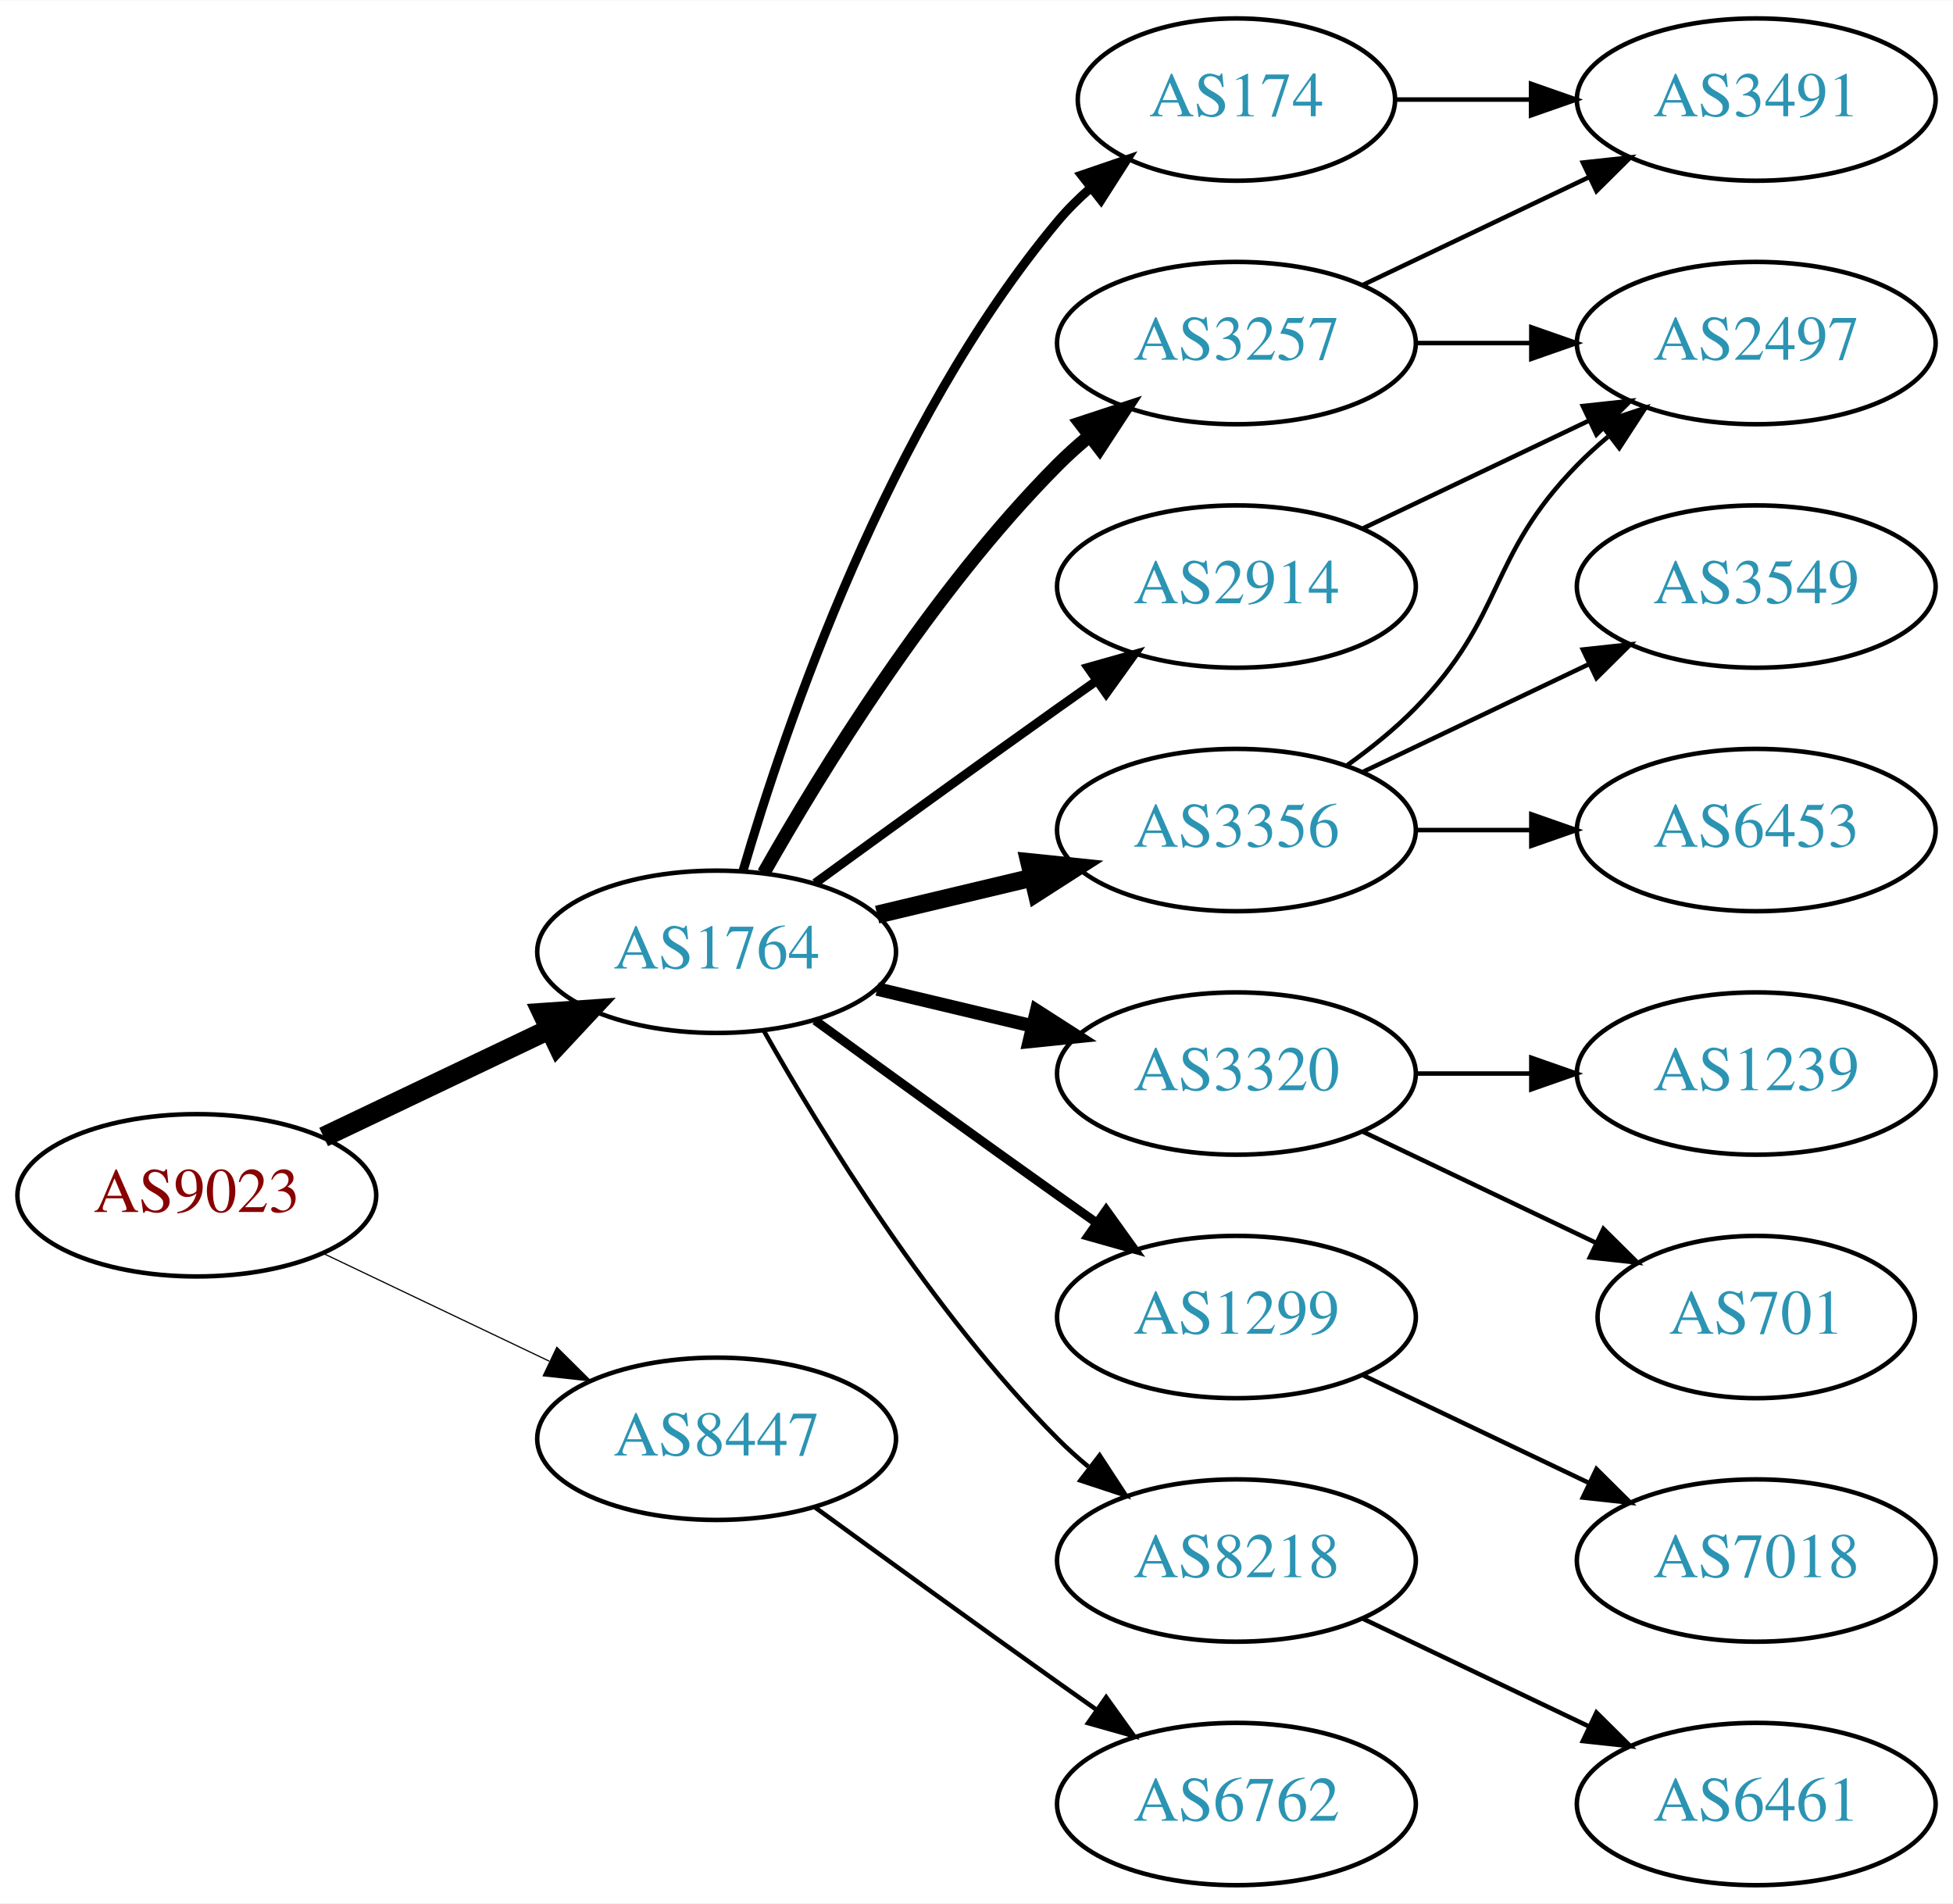
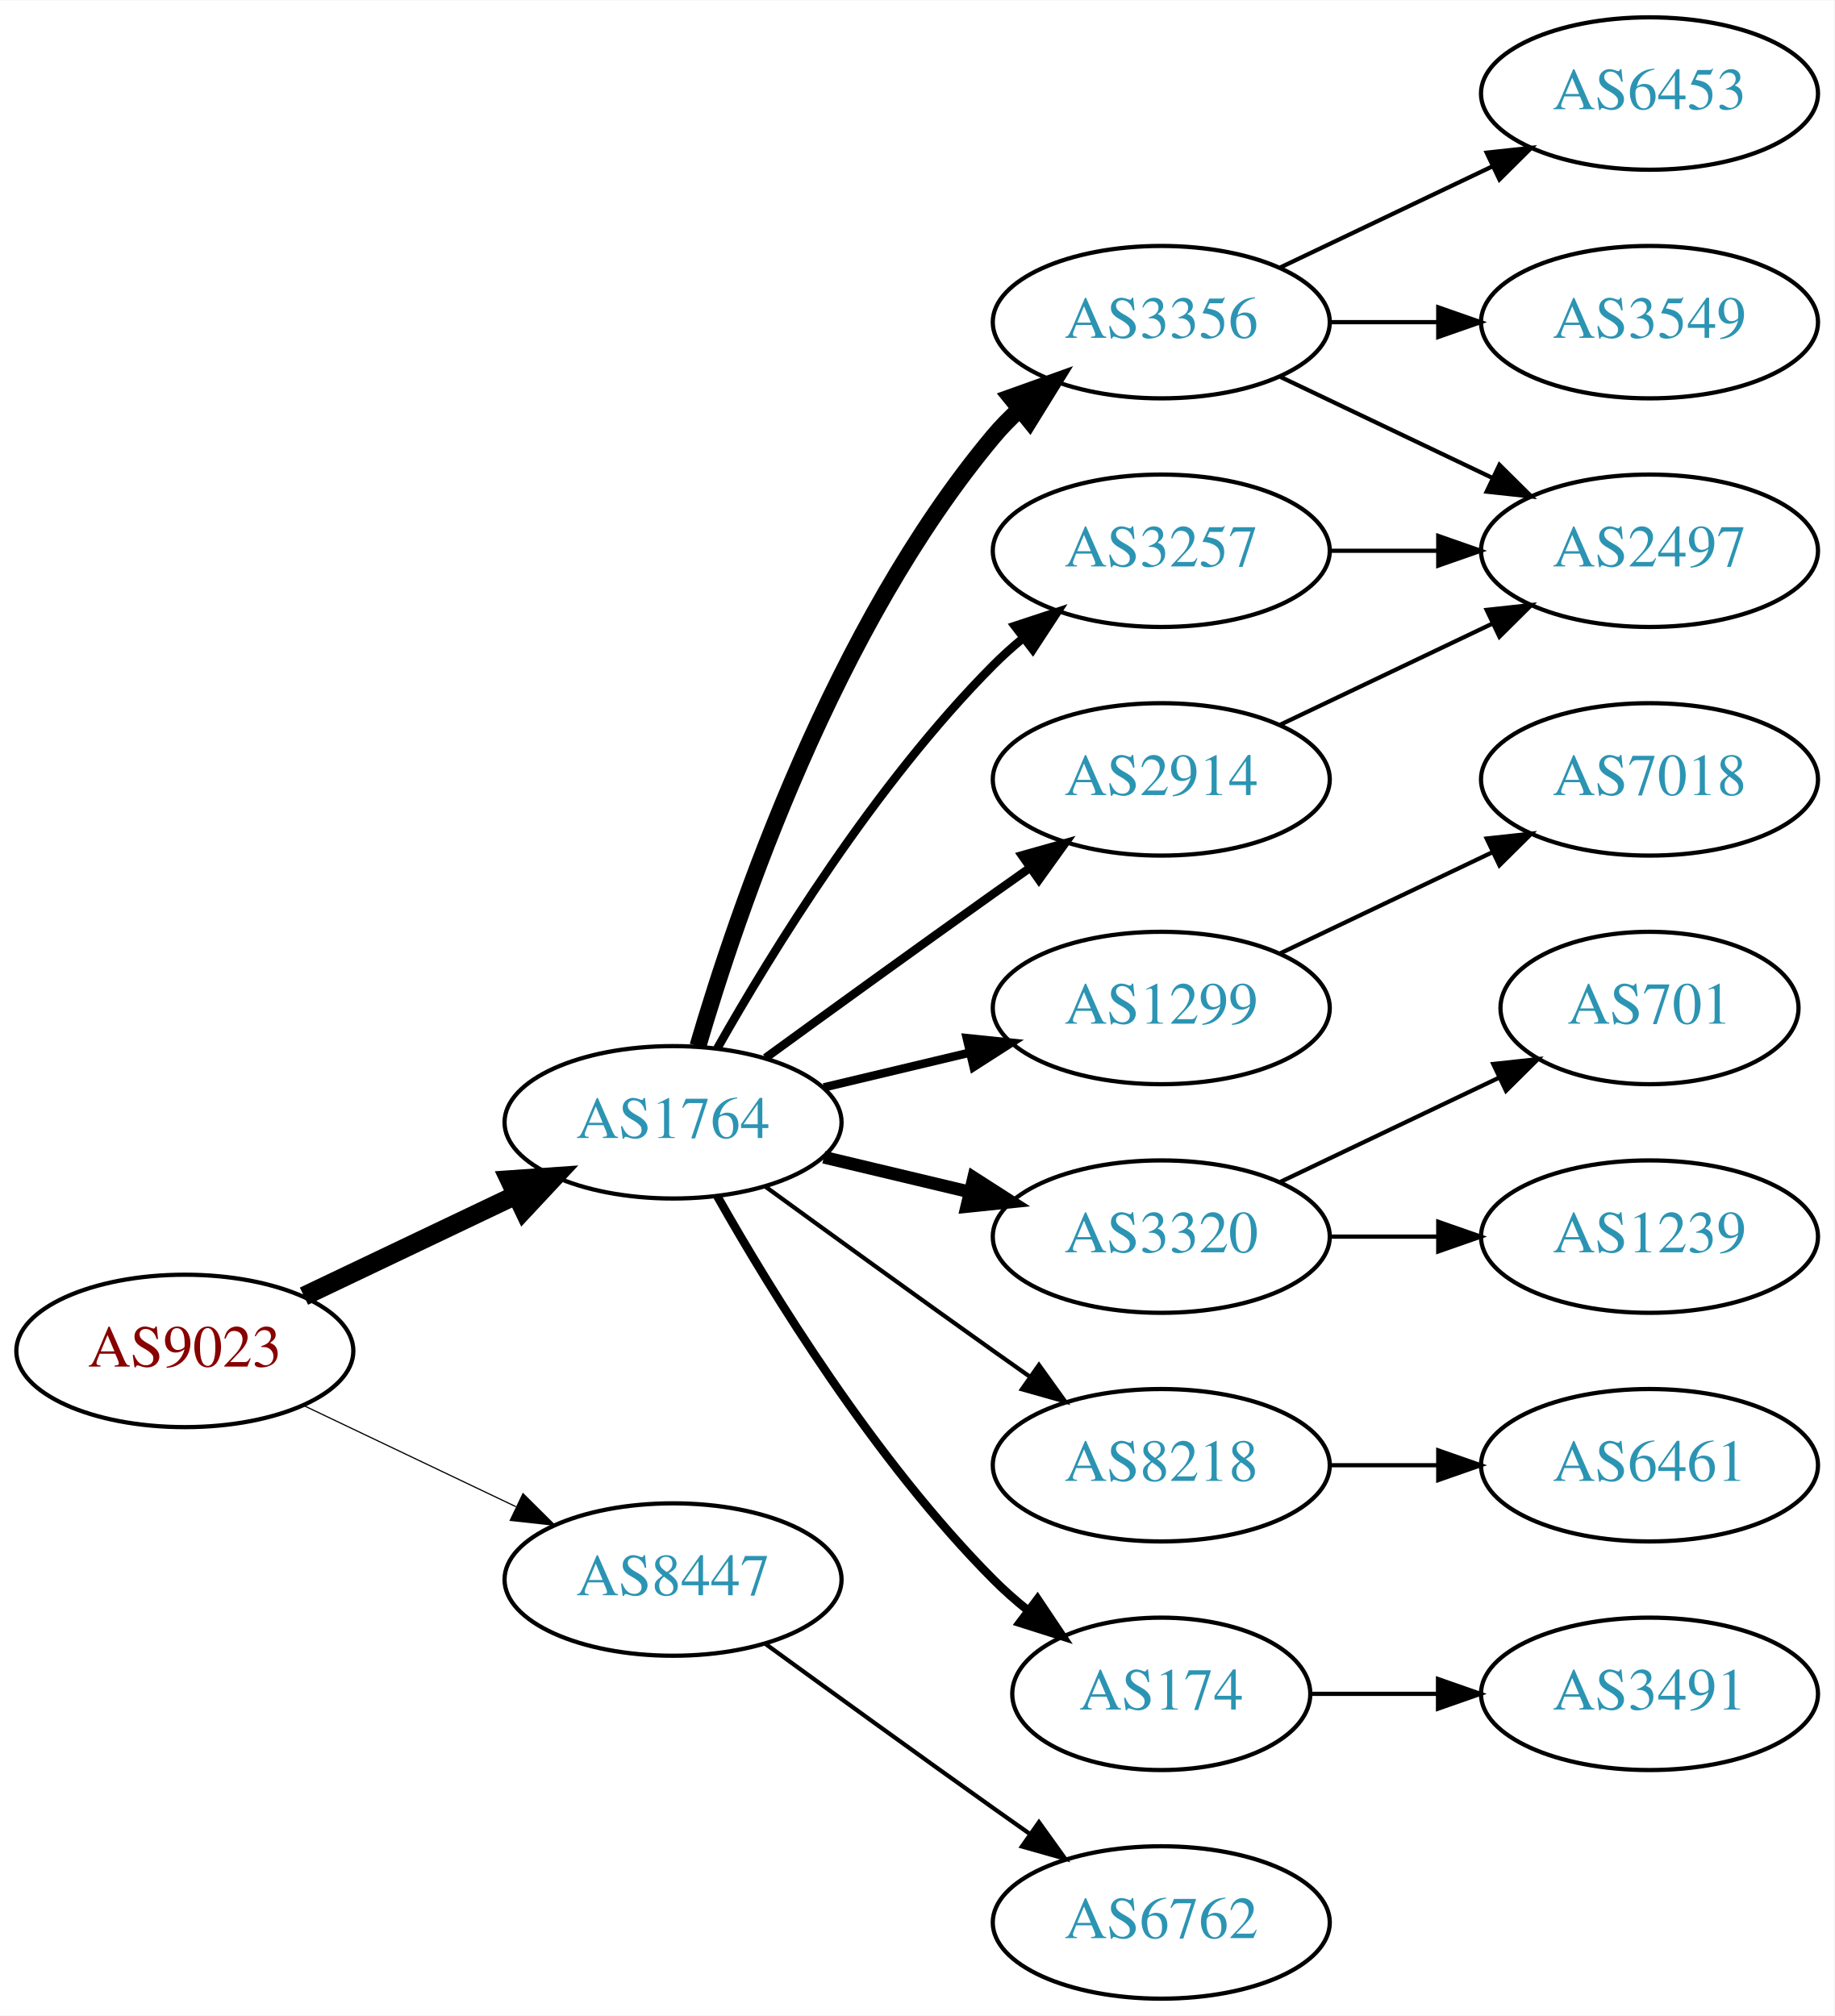
- <svg xmlns="http://www.w3.org/2000/svg" xmlns:xlink="http://www.w3.org/1999/xlink" width="433pt" height="422pt" viewBox="0.00 0.00 433.17 422.00">
-   <g id="graph0" class="graph" transform="scale(1 1) rotate(0) translate(4 418)">
-     <polygon fill="white" stroke="none" points="-4,4 -4,-418 429.172,-418 429.172,4 -4,4" />
+ <svg xmlns="http://www.w3.org/2000/svg" xmlns:xlink="http://www.w3.org/1999/xlink" width="433pt" height="476pt" viewBox="0.00 0.00 433.17 476.00">
+   <g id="graph0" class="graph" transform="scale(1 1) rotate(0) translate(4 472)">
+     <polygon fill="white" stroke="none" points="-4,4 -4,-472 429.172,-472 429.172,4 -4,4" />
    <g id="node1" class="node">
      <g id="a_node1">
        <a xlink:href="/asn/9023" xlink:title="AS9023 ~ Oesterreichische Lotterien GmbH [AT]">
          <ellipse fill="#ffffff" stroke="black" cx="39.647" cy="-153" rx="39.794" ry="18" />
          <text text-anchor="middle" x="39.647" y="-149.3" font-family="Times,serif" font-size="14.00" fill="#880000">AS9023</text>
        </a>
      </g>
    </g>
    <g id="node2" class="node">
      <g id="a_node2">
        <a xlink:href="/asn/1764" xlink:title="AS1764 ~ NEXTLAYER-AS [AT]">
          <ellipse fill="#ffffff" stroke="black" cx="154.939" cy="-207" rx="39.794" ry="18" />
          <text text-anchor="middle" x="154.939" y="-203.3" font-family="Times,serif" font-size="14.00" fill="#2c94b3">AS1764</text>
        </a>
      </g>
    </g>
    <g id="edge1" class="edge">
      <path fill="none" stroke="black" stroke-width="4.5" d="M67.783,-165.934C82.777,-173.081 101.598,-182.052 117.821,-189.785" />
      <polygon fill="black" stroke="black" stroke-width="4.5" points="116.303,-193.423 127.024,-194.171 119.692,-186.314 116.303,-193.423" />
    </g>
    <g id="node3" class="node">
      <g id="a_node3">
        <a xlink:href="/asn/8447" xlink:title="AS8447 ~ A1 Telekom Austria AG [AT]">
          <ellipse fill="#ffffff" stroke="black" cx="154.939" cy="-99" rx="39.794" ry="18" />
          <text text-anchor="middle" x="154.939" y="-95.3" font-family="Times,serif" font-size="14.00" fill="#2c94b3">AS8447</text>
        </a>
      </g>
    </g>
    <g id="edge2" class="edge">
-       <path fill="none" stroke="black" stroke-width="0.265" d="M67.783,-140.066C82.777,-132.919 101.598,-123.948 117.821,-116.215" />
-       <polygon fill="black" stroke="black" stroke-width="0.265" points="119.503,-119.291 127.024,-111.829 116.491,-112.972 119.503,-119.291" />
+       <path fill="none" stroke="black" stroke-width="0.281" d="M67.783,-140.066C82.777,-132.919 101.598,-123.948 117.821,-116.215" />
+       <polygon fill="black" stroke="black" stroke-width="0.281" points="119.503,-119.291 127.024,-111.829 116.491,-112.972 119.503,-119.291" />
    </g>
    <g id="node4" class="node">
      <g id="a_node4">
-         <a xlink:href="/asn/174" xlink:title="AS174 ~ Cogent Communications [US]">
-           <ellipse fill="#ffffff" stroke="black" cx="270.232" cy="-396" rx="35.194" ry="18" />
-           <text text-anchor="middle" x="270.232" y="-392.3" font-family="Times,serif" font-size="14.00" fill="#2c94b3">AS174</text>
+         <a xlink:href="/asn/3257" xlink:title="AS3257 ~ GTT [DE]">
+           <ellipse fill="#ffffff" stroke="black" cx="270.232" cy="-342" rx="39.794" ry="18" />
+           <text text-anchor="middle" x="270.232" y="-338.3" font-family="Times,serif" font-size="14.00" fill="#2c94b3">AS3257</text>
        </a>
      </g>
    </g>
    <g id="edge3" class="edge">
-       <path fill="none" stroke="black" stroke-width="2" d="M160.814,-225.002C170.127,-256.844 192.944,-323.981 230.586,-369 232.738,-371.574 235.193,-374.017 237.797,-376.303" />
-       <polygon fill="black" stroke="black" stroke-width="2" points="235.881,-379.249 245.908,-382.672 240.204,-373.743 235.881,-379.249" />
+       <path fill="none" stroke="black" stroke-width="2" d="M165.399,-224.49C178.181,-247.096 202.613,-286.886 230.586,-315 232.697,-317.121 234.993,-319.188 237.378,-321.171" />
+       <polygon fill="black" stroke="black" stroke-width="2" points="235.631,-324.242 245.694,-327.556 239.894,-318.69 235.631,-324.242" />
    </g>
    <g id="node5" class="node">
      <g id="a_node5">
-         <a xlink:href="/asn/2914" xlink:title="AS2914 ~ NTT America, Inc. [US]">
-           <ellipse fill="#ffffff" stroke="black" cx="270.232" cy="-288" rx="39.794" ry="18" />
-           <text text-anchor="middle" x="270.232" y="-284.3" font-family="Times,serif" font-size="14.00" fill="#2c94b3">AS2914</text>
+         <a xlink:href="/asn/1299" xlink:title="AS1299 ~ Telia Carrier [EU]">
+           <ellipse fill="#ffffff" stroke="black" cx="270.232" cy="-234" rx="39.794" ry="18" />
+           <text text-anchor="middle" x="270.232" y="-230.3" font-family="Times,serif" font-size="14.00" fill="#2c94b3">AS1299</text>
        </a>
      </g>
    </g>
    <g id="edge4" class="edge">
-       <path fill="none" stroke="black" stroke-width="2" d="M176.788,-222.222C191.722,-233.091 212.335,-248.025 230.586,-261 233.406,-263.005 236.349,-265.085 239.297,-267.159" />
-       <polygon fill="black" stroke="black" stroke-width="2" points="237.325,-270.05 247.522,-272.926 241.344,-264.319 237.325,-270.05" />
+       <path fill="none" stroke="black" stroke-width="2" d="M190.547,-215.248C201.418,-217.838 213.572,-220.735 225.015,-223.462" />
+       <polygon fill="black" stroke="black" stroke-width="2" points="224.298,-226.889 234.837,-225.803 225.921,-220.08 224.298,-226.889" />
    </g>
    <g id="node6" class="node">
      <g id="a_node6">
        <a xlink:href="/asn/3320" xlink:title="AS3320 ~ DTAG [DE]">
          <ellipse fill="#ffffff" stroke="black" cx="270.232" cy="-180" rx="39.794" ry="18" />
          <text text-anchor="middle" x="270.232" y="-176.3" font-family="Times,serif" font-size="14.00" fill="#2c94b3">AS3320</text>
        </a>
      </g>
    </g>
    <g id="edge5" class="edge">
      <path fill="none" stroke="black" stroke-width="3" d="M190.547,-198.752C201.418,-196.162 213.572,-193.265 225.015,-190.538" />
      <polygon fill="black" stroke="black" stroke-width="3" points="225.921,-193.92 234.837,-188.197 224.298,-187.111 225.921,-193.92" />
    </g>
    <g id="node7" class="node">
      <g id="a_node7">
-         <a xlink:href="/asn/3356" xlink:title="AS3356 ~ Level 3 Parent, LLC [US]">
-           <ellipse fill="#ffffff" stroke="black" cx="270.232" cy="-234" rx="39.794" ry="18" />
-           <text text-anchor="middle" x="270.232" y="-230.3" font-family="Times,serif" font-size="14.00" fill="#2c94b3">AS3356</text>
+         <a xlink:href="/asn/8218" xlink:title="AS8218 ~ legacy Neotelecoms [FR]">
+           <ellipse fill="#ffffff" stroke="black" cx="270.232" cy="-126" rx="39.794" ry="18" />
+           <text text-anchor="middle" x="270.232" y="-122.3" font-family="Times,serif" font-size="14.00" fill="#2c94b3">AS8218</text>
        </a>
      </g>
    </g>
    <g id="edge6" class="edge">
-       <path fill="none" stroke="black" stroke-width="4" d="M190.547,-215.248C201.418,-217.838 213.572,-220.735 225.015,-223.462" />
-       <polygon fill="black" stroke="black" stroke-width="4" points="224.298,-226.889 234.837,-225.803 225.921,-220.08 224.298,-226.889" />
+       <path fill="none" stroke="black" d="M176.788,-191.778C191.722,-180.909 212.335,-165.975 230.586,-153 233.406,-150.995 236.349,-148.915 239.297,-146.841" />
+       <polygon fill="black" stroke="black" points="241.344,-149.681 247.522,-141.074 237.325,-143.95 241.344,-149.681" />
    </g>
    <g id="node8" class="node">
      <g id="a_node8">
-         <a xlink:href="/asn/1299" xlink:title="AS1299 ~ Telia Carrier [EU]">
-           <ellipse fill="#ffffff" stroke="black" cx="270.232" cy="-126" rx="39.794" ry="18" />
-           <text text-anchor="middle" x="270.232" y="-122.3" font-family="Times,serif" font-size="14.00" fill="#2c94b3">AS1299</text>
+         <a xlink:href="/asn/2914" xlink:title="AS2914 ~ NTT America, Inc. [US]">
+           <ellipse fill="#ffffff" stroke="black" cx="270.232" cy="-288" rx="39.794" ry="18" />
+           <text text-anchor="middle" x="270.232" y="-284.3" font-family="Times,serif" font-size="14.00" fill="#2c94b3">AS2914</text>
        </a>
      </g>
    </g>
    <g id="edge7" class="edge">
-       <path fill="none" stroke="black" stroke-width="2" d="M176.788,-191.778C191.722,-180.909 212.335,-165.975 230.586,-153 233.406,-150.995 236.349,-148.915 239.297,-146.841" />
-       <polygon fill="black" stroke="black" stroke-width="2" points="241.344,-149.681 247.522,-141.074 237.325,-143.95 241.344,-149.681" />
+       <path fill="none" stroke="black" stroke-width="2" d="M176.788,-222.222C191.722,-233.091 212.335,-248.025 230.586,-261 233.406,-263.005 236.349,-265.085 239.297,-267.159" />
+       <polygon fill="black" stroke="black" stroke-width="2" points="237.325,-270.05 247.522,-272.926 241.344,-264.319 237.325,-270.05" />
    </g>
    <g id="node9" class="node">
      <g id="a_node9">
-         <a xlink:href="/asn/3257" xlink:title="AS3257 ~ GTT [DE]">
-           <ellipse fill="#ffffff" stroke="black" cx="270.232" cy="-342" rx="39.794" ry="18" />
-           <text text-anchor="middle" x="270.232" y="-338.3" font-family="Times,serif" font-size="14.00" fill="#2c94b3">AS3257</text>
+         <a xlink:href="/asn/174" xlink:title="AS174 ~ Cogent Communications [US]">
+           <ellipse fill="#ffffff" stroke="black" cx="270.232" cy="-72" rx="35.194" ry="18" />
+           <text text-anchor="middle" x="270.232" y="-68.3" font-family="Times,serif" font-size="14.00" fill="#2c94b3">AS174</text>
        </a>
      </g>
    </g>
    <g id="edge8" class="edge">
-       <path fill="none" stroke="black" stroke-width="3" d="M165.399,-224.49C178.181,-247.096 202.613,-286.886 230.586,-315 232.697,-317.121 234.993,-319.188 237.378,-321.171" />
-       <polygon fill="black" stroke="black" stroke-width="3" points="235.631,-324.242 245.694,-327.556 239.894,-318.69 235.631,-324.242" />
+       <path fill="none" stroke="black" stroke-width="2" d="M165.399,-189.51C178.181,-166.904 202.613,-127.114 230.586,-99 233.086,-96.487 235.847,-94.052 238.708,-91.739" />
+       <polygon fill="black" stroke="black" stroke-width="2" points="241.008,-94.389 246.905,-85.587 236.806,-88.79 241.008,-94.389" />
    </g>
    <g id="node10" class="node">
      <g id="a_node10">
-         <a xlink:href="/asn/8218" xlink:title="AS8218 ~ legacy Neotelecoms [FR]">
-           <ellipse fill="#ffffff" stroke="black" cx="270.232" cy="-72" rx="39.794" ry="18" />
-           <text text-anchor="middle" x="270.232" y="-68.3" font-family="Times,serif" font-size="14.00" fill="#2c94b3">AS8218</text>
+         <a xlink:href="/asn/3356" xlink:title="AS3356 ~ Level 3 Parent, LLC [US]">
+           <ellipse fill="#ffffff" stroke="black" cx="270.232" cy="-396" rx="39.794" ry="18" />
+           <text text-anchor="middle" x="270.232" y="-392.3" font-family="Times,serif" font-size="14.00" fill="#2c94b3">AS3356</text>
        </a>
      </g>
    </g>
    <g id="edge9" class="edge">
-       <path fill="none" stroke="black" d="M165.399,-189.51C178.181,-166.904 202.613,-127.114 230.586,-99 232.697,-96.879 234.993,-94.812 237.378,-92.829" />
-       <polygon fill="black" stroke="black" points="239.894,-95.31 245.694,-86.444 235.631,-89.758 239.894,-95.31" />
+       <path fill="none" stroke="black" stroke-width="4" d="M160.814,-225.002C170.127,-256.844 192.944,-323.981 230.586,-369 232.456,-371.237 234.554,-373.374 236.781,-375.396" />
+       <polygon fill="black" stroke="black" stroke-width="4" points="234.724,-378.234 244.7,-381.804 239.128,-372.793 234.724,-378.234" />
    </g>
    <g id="node19" class="node">
      <g id="a_node19">
        <a xlink:href="/asn/6762" xlink:title="AS6762 ~ TELECOM ITALIA SPARKLE S.p.A. [IT]">
          <ellipse fill="#ffffff" stroke="black" cx="270.232" cy="-18" rx="39.794" ry="18" />
          <text text-anchor="middle" x="270.232" y="-14.3" font-family="Times,serif" font-size="14.00" fill="#2c94b3">AS6762</text>
        </a>
      </g>
    </g>
-     <g id="edge21" class="edge">
+     <g id="edge20" class="edge">
      <path fill="none" stroke="black" d="M176.788,-83.778C191.722,-72.909 212.335,-57.975 230.586,-45 233.406,-42.995 236.349,-40.915 239.297,-38.841" />
      <polygon fill="black" stroke="black" points="241.344,-41.681 247.522,-33.074 237.325,-35.95 241.344,-41.681" />
    </g>
-     <g id="node16" class="node">
-       <g id="a_node16">
-         <a xlink:href="/asn/3491" xlink:title="AS3491 ~ PCCW Global, Inc. [US]">
-           <ellipse fill="#ffffff" stroke="black" cx="385.525" cy="-396" rx="39.794" ry="18" />
-           <text text-anchor="middle" x="385.525" y="-392.3" font-family="Times,serif" font-size="14.00" fill="#2c94b3">AS3491</text>
-         </a>
-       </g>
-     </g>
-     <g id="edge15" class="edge">
-       <path fill="none" stroke="black" d="M305.531,-396C314.909,-396 325.259,-396 335.294,-396" />
-       <polygon fill="black" stroke="black" points="335.582,-399.5 345.582,-396 335.582,-392.5 335.582,-399.5" />
-     </g>
-     <g id="node13" class="node">
-       <g id="a_node13">
+     <g id="node15" class="node">
+       <g id="a_node15">
        <a xlink:href="/asn/2497" xlink:title="AS2497 ~ Internet Initiative Japan Inc. [JP]">
          <ellipse fill="#ffffff" stroke="black" cx="385.525" cy="-342" rx="39.794" ry="18" />
          <text text-anchor="middle" x="385.525" y="-338.3" font-family="Times,serif" font-size="14.00" fill="#2c94b3">AS2497</text>
        </a>
      </g>
    </g>
+     <g id="edge17" class="edge">
+       <path fill="none" stroke="black" d="M309.905,-342C318.108,-342 326.872,-342 335.404,-342" />
+       <polygon fill="black" stroke="black" points="335.643,-345.5 345.643,-342 335.643,-338.5 335.643,-345.5" />
+     </g>
+     <g id="node11" class="node">
+       <g id="a_node11">
+         <a xlink:href="/asn/7018" xlink:title="AS7018 ~ AT&amp;T Services, Inc. [US]">
+           <ellipse fill="#ffffff" stroke="black" cx="385.525" cy="-288" rx="39.794" ry="18" />
+           <text text-anchor="middle" x="385.525" y="-284.3" font-family="Times,serif" font-size="14.00" fill="#2c94b3">AS7018</text>
+         </a>
+       </g>
+     </g>
+     <g id="edge10" class="edge">
+       <path fill="none" stroke="black" d="M298.369,-246.934C313.363,-254.081 332.184,-263.052 348.407,-270.785" />
+       <polygon fill="black" stroke="black" points="347.077,-274.028 357.61,-275.171 350.089,-267.709 347.077,-274.028" />
+     </g>
+     <g id="node12" class="node">
+       <g id="a_node12">
+         <a xlink:href="/asn/701" xlink:title="AS701 ~ UUNET [US]">
+           <ellipse fill="#ffffff" stroke="black" cx="385.525" cy="-234" rx="35.194" ry="18" />
+           <text text-anchor="middle" x="385.525" y="-230.3" font-family="Times,serif" font-size="14.00" fill="#2c94b3">AS701</text>
+         </a>
+       </g>
+     </g>
+     <g id="edge11" class="edge">
+       <path fill="none" stroke="black" d="M298.369,-192.934C313.801,-200.29 333.286,-209.577 349.821,-217.459" />
+       <polygon fill="black" stroke="black" points="348.63,-220.768 359.163,-221.911 351.642,-214.449 348.63,-220.768" />
+     </g>
+     <g id="node13" class="node">
+       <g id="a_node13">
+         <a xlink:href="/asn/1239" xlink:title="AS1239 ~ Sprint [US]">
+           <ellipse fill="#ffffff" stroke="black" cx="385.525" cy="-180" rx="39.794" ry="18" />
+           <text text-anchor="middle" x="385.525" y="-176.3" font-family="Times,serif" font-size="14.00" fill="#2c94b3">AS1239</text>
+         </a>
+       </g>
+     </g>
+     <g id="edge12" class="edge">
+       <path fill="none" stroke="black" d="M309.905,-180C318.108,-180 326.872,-180 335.404,-180" />
+       <polygon fill="black" stroke="black" points="335.643,-183.5 345.643,-180 335.643,-176.5 335.643,-183.5" />
+     </g>
+     <g id="node14" class="node">
+       <g id="a_node14">
+         <a xlink:href="/asn/6461" xlink:title="AS6461 ~ Zayo Bandwidth [US]">
+           <ellipse fill="#ffffff" stroke="black" cx="385.525" cy="-126" rx="39.794" ry="18" />
+           <text text-anchor="middle" x="385.525" y="-122.3" font-family="Times,serif" font-size="14.00" fill="#2c94b3">AS6461</text>
+         </a>
+       </g>
+     </g>
+     <g id="edge13" class="edge">
+       <path fill="none" stroke="black" d="M309.905,-126C318.108,-126 326.872,-126 335.404,-126" />
+       <polygon fill="black" stroke="black" points="335.643,-129.5 345.643,-126 335.643,-122.5 335.643,-129.5" />
+     </g>
    <g id="edge19" class="edge">
      <path fill="none" stroke="black" d="M298.369,-300.934C313.363,-308.081 332.184,-317.052 348.407,-324.785" />
      <polygon fill="black" stroke="black" points="347.077,-328.028 357.61,-329.171 350.089,-321.709 347.077,-328.028" />
    </g>
-     <g id="node11" class="node">
-       <g id="a_node11">
-         <a xlink:href="/asn/1239" xlink:title="AS1239 ~ Sprint [US]">
-           <ellipse fill="#ffffff" stroke="black" cx="385.525" cy="-180" rx="39.794" ry="18" />
-           <text text-anchor="middle" x="385.525" y="-176.3" font-family="Times,serif" font-size="14.00" fill="#2c94b3">AS1239</text>
-         </a>
-       </g>
-     </g>
-     <g id="edge10" class="edge">
-       <path fill="none" stroke="black" d="M309.905,-180C318.108,-180 326.872,-180 335.404,-180" />
-       <polygon fill="black" stroke="black" points="335.643,-183.5 345.643,-180 335.643,-176.5 335.643,-183.5" />
-     </g>
-     <g id="node12" class="node">
-       <g id="a_node12">
-         <a xlink:href="/asn/701" xlink:title="AS701 ~ UUNET [US]">
-           <ellipse fill="#ffffff" stroke="black" cx="385.525" cy="-126" rx="35.194" ry="18" />
-           <text text-anchor="middle" x="385.525" y="-122.3" font-family="Times,serif" font-size="14.00" fill="#2c94b3">AS701</text>
-         </a>
-       </g>
-     </g>
-     <g id="edge11" class="edge">
-       <path fill="none" stroke="black" d="M298.369,-167.066C313.801,-159.71 333.286,-150.423 349.821,-142.541" />
-       <polygon fill="black" stroke="black" points="351.642,-145.551 359.163,-138.089 348.63,-139.232 351.642,-145.551" />
-     </g>
-     <g id="edge12" class="edge">
-       <path fill="none" stroke="black" d="M294.826,-248.389C300.082,-252.148 305.414,-256.437 309.879,-261 330.051,-281.617 325.706,-294.383 345.879,-315 347.972,-317.139 350.255,-319.218 352.632,-321.21" />
-       <polygon fill="black" stroke="black" points="350.875,-324.275 360.931,-327.611 355.15,-318.732 350.875,-324.275" />
-     </g>
-     <g id="node14" class="node">
-       <g id="a_node14">
-         <a xlink:href="/asn/3549" xlink:title="AS3549 ~ Level 3 Parent, LLC [US]">
-           <ellipse fill="#ffffff" stroke="black" cx="385.525" cy="-288" rx="39.794" ry="18" />
-           <text text-anchor="middle" x="385.525" y="-284.3" font-family="Times,serif" font-size="14.00" fill="#2c94b3">AS3549</text>
-         </a>
-       </g>
-     </g>
-     <g id="edge13" class="edge">
-       <path fill="none" stroke="black" d="M298.369,-246.934C313.363,-254.081 332.184,-263.052 348.407,-270.785" />
-       <polygon fill="black" stroke="black" points="347.077,-274.028 357.61,-275.171 350.089,-267.709 347.077,-274.028" />
-     </g>
-     <g id="node15" class="node">
-       <g id="a_node15">
-         <a xlink:href="/asn/6453" xlink:title="AS6453 ~ TATA COMMUNICATIONS (AMERICA) INC [US]">
-           <ellipse fill="#ffffff" stroke="black" cx="385.525" cy="-234" rx="39.794" ry="18" />
-           <text text-anchor="middle" x="385.525" y="-230.3" font-family="Times,serif" font-size="14.00" fill="#2c94b3">AS6453</text>
-         </a>
-       </g>
-     </g>
-     <g id="edge14" class="edge">
-       <path fill="none" stroke="black" d="M309.905,-234C318.108,-234 326.872,-234 335.404,-234" />
-       <polygon fill="black" stroke="black" points="335.643,-237.5 345.643,-234 335.643,-230.5 335.643,-237.5" />
-     </g>
    <g id="node18" class="node">
      <g id="a_node18">
-         <a xlink:href="/asn/7018" xlink:title="AS7018 ~ AT&amp;T Services, Inc. [US]">
+         <a xlink:href="/asn/3491" xlink:title="AS3491 ~ PCCW Global, Inc. [US]">
          <ellipse fill="#ffffff" stroke="black" cx="385.525" cy="-72" rx="39.794" ry="18" />
-           <text text-anchor="middle" x="385.525" y="-68.3" font-family="Times,serif" font-size="14.00" fill="#2c94b3">AS7018</text>
-         </a>
-       </g>
-     </g>
-     <g id="edge20" class="edge">
-       <path fill="none" stroke="black" d="M298.369,-113.066C313.363,-105.919 332.184,-96.948 348.407,-89.215" />
-       <polygon fill="black" stroke="black" points="350.089,-92.291 357.61,-84.829 347.077,-85.972 350.089,-92.291" />
-     </g>
-     <g id="edge16" class="edge">
-       <path fill="none" stroke="black" d="M309.905,-342C318.108,-342 326.872,-342 335.404,-342" />
-       <polygon fill="black" stroke="black" points="335.643,-345.5 345.643,-342 335.643,-338.5 335.643,-345.5" />
-     </g>
-     <g id="edge17" class="edge">
-       <path fill="none" stroke="black" d="M298.369,-354.934C313.363,-362.081 332.184,-371.052 348.407,-378.785" />
-       <polygon fill="black" stroke="black" points="347.077,-382.028 357.61,-383.171 350.089,-375.709 347.077,-382.028" />
+           <text text-anchor="middle" x="385.525" y="-68.3" font-family="Times,serif" font-size="14.00" fill="#2c94b3">AS3491</text>
+         </a>
+       </g>
+     </g>
+     <g id="edge18" class="edge">
+       <path fill="none" stroke="black" d="M305.531,-72C314.909,-72 325.259,-72 335.294,-72" />
+       <polygon fill="black" stroke="black" points="335.582,-75.5 345.582,-72 335.582,-68.5 335.582,-75.5" />
+     </g>
+     <g id="edge14" class="edge">
+       <path fill="none" stroke="black" d="M298.369,-383.066C313.363,-375.919 332.184,-366.948 348.407,-359.215" />
+       <polygon fill="black" stroke="black" points="350.089,-362.291 357.61,-354.829 347.077,-355.972 350.089,-362.291" />
+     </g>
+     <g id="node16" class="node">
+       <g id="a_node16">
+         <a xlink:href="/asn/6453" xlink:title="AS6453 ~ TATA COMMUNICATIONS (AMERICA) INC [US]">
+           <ellipse fill="#ffffff" stroke="black" cx="385.525" cy="-450" rx="39.794" ry="18" />
+           <text text-anchor="middle" x="385.525" y="-446.3" font-family="Times,serif" font-size="14.00" fill="#2c94b3">AS6453</text>
+         </a>
+       </g>
+     </g>
+     <g id="edge15" class="edge">
+       <path fill="none" stroke="black" d="M298.369,-408.934C313.363,-416.081 332.184,-425.052 348.407,-432.785" />
+       <polygon fill="black" stroke="black" points="347.077,-436.028 357.61,-437.171 350.089,-429.709 347.077,-436.028" />
    </g>
    <g id="node17" class="node">
      <g id="a_node17">
-         <a xlink:href="/asn/6461" xlink:title="AS6461 ~ Zayo Bandwidth [US]">
-           <ellipse fill="#ffffff" stroke="black" cx="385.525" cy="-18" rx="39.794" ry="18" />
-           <text text-anchor="middle" x="385.525" y="-14.3" font-family="Times,serif" font-size="14.00" fill="#2c94b3">AS6461</text>
-         </a>
-       </g>
-     </g>
-     <g id="edge18" class="edge">
-       <path fill="none" stroke="black" d="M298.369,-59.066C313.363,-51.919 332.184,-42.948 348.407,-35.215" />
-       <polygon fill="black" stroke="black" points="350.089,-38.291 357.61,-30.829 347.077,-31.972 350.089,-38.291" />
+         <a xlink:href="/asn/3549" xlink:title="AS3549 ~ Level 3 Parent, LLC [US]">
+           <ellipse fill="#ffffff" stroke="black" cx="385.525" cy="-396" rx="39.794" ry="18" />
+           <text text-anchor="middle" x="385.525" y="-392.3" font-family="Times,serif" font-size="14.00" fill="#2c94b3">AS3549</text>
+         </a>
+       </g>
+     </g>
+     <g id="edge16" class="edge">
+       <path fill="none" stroke="black" d="M309.905,-396C318.108,-396 326.872,-396 335.404,-396" />
+       <polygon fill="black" stroke="black" points="335.643,-399.5 345.643,-396 335.643,-392.5 335.643,-399.5" />
    </g>
  </g>
</svg>
